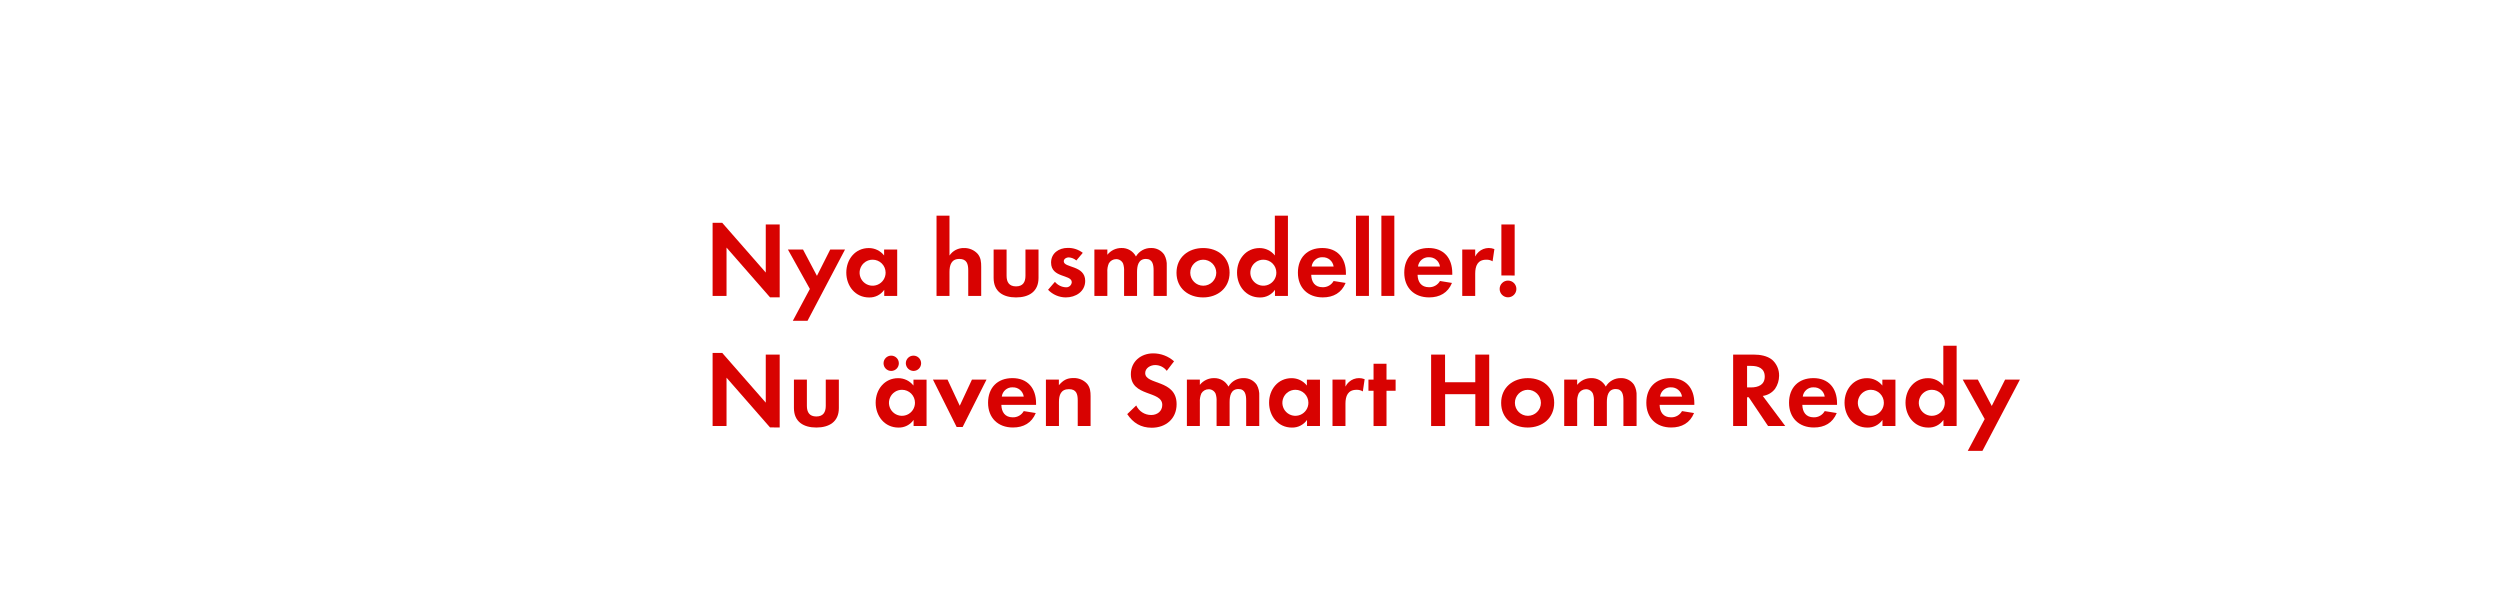
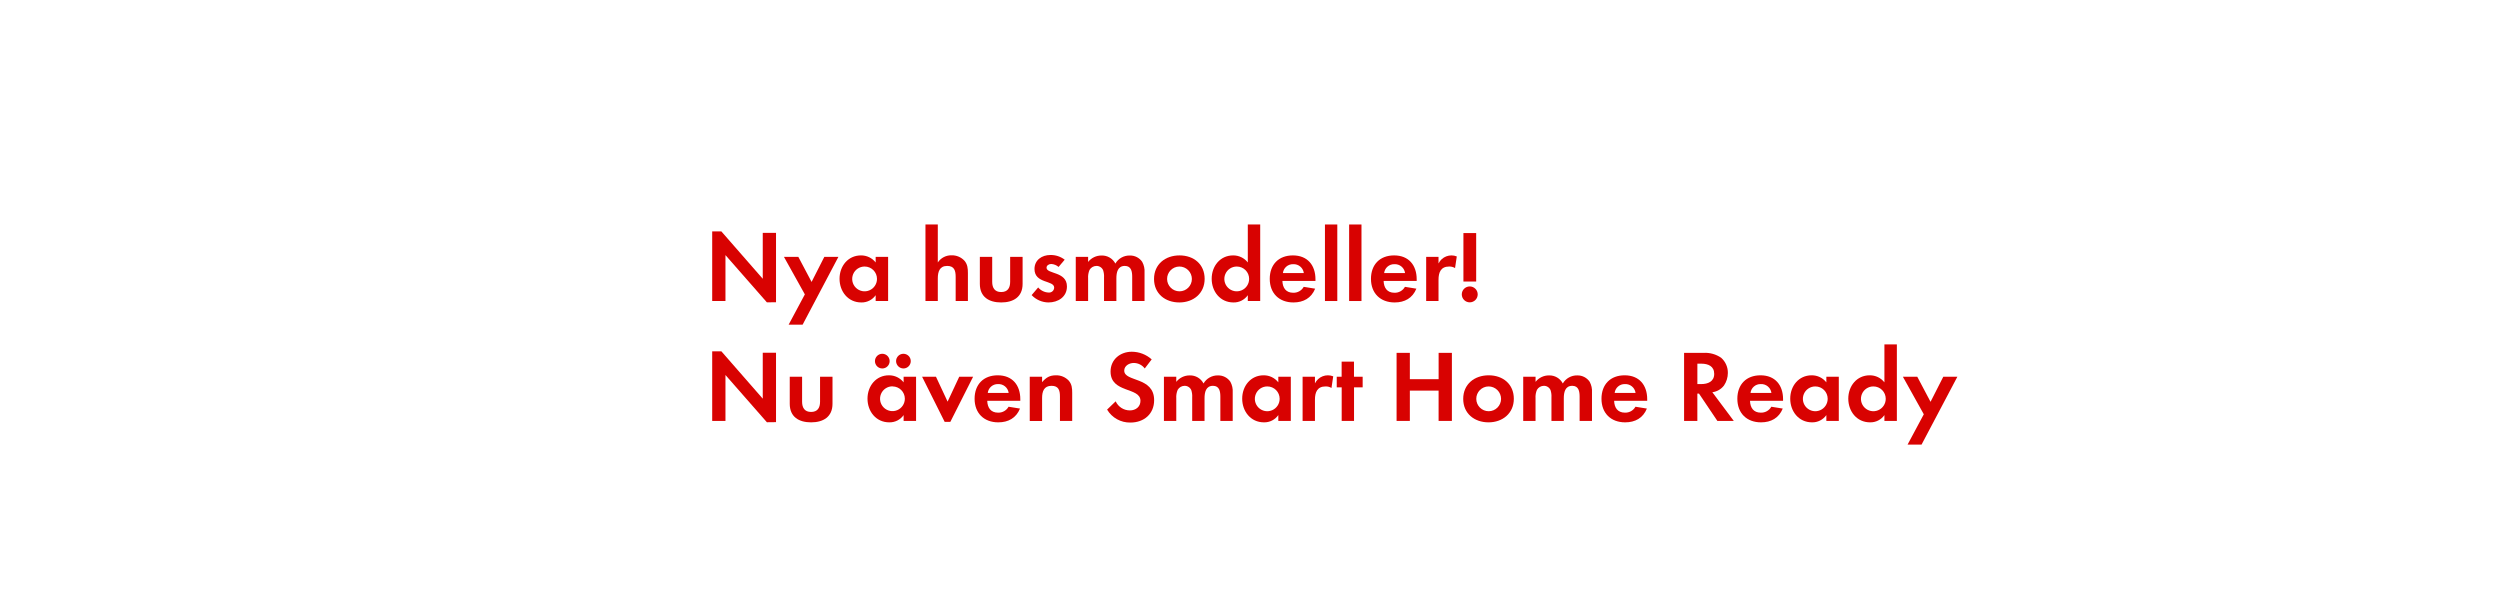
<svg xmlns="http://www.w3.org/2000/svg" id="Layer_1" data-name="Layer 1" viewBox="0 0 980 240">
  <defs>
    <style>.cls-1{fill:#d80201;}</style>
  </defs>
-   <path class="cls-1" d="M301.85,116.55,284.8,97.05V116h-5.46V87.35h3.78l17.06,19.49V88h5.46v28.56Z" />
-   <path class="cls-1" d="M316.55,125.75h-5.76l6.68-12.48-8.61-15.46h5.92l5.46,10.33,5.21-10.33h5.8Z" />
-   <path class="cls-1" d="M346.62,116v-2.39a7,7,0,0,1-5.92,3c-5.46,0-8.95-4.54-8.95-9.75s3.49-9.62,8.82-9.62a7.58,7.58,0,0,1,6,2.9V97.81h5.13V116Zm-4.54-14.2a5.1,5.1,0,1,0,5.08,5.08A5.07,5.07,0,0,0,342.09,101.8Z" />
-   <path class="cls-1" d="M379.55,116V106c0-2.52-.55-4.5-3.49-4.5-3.15,0-3.86,2.44-3.86,5.13V116h-5.08V84.54h5.08v15.63a6.62,6.62,0,0,1,5.71-2.94,7,7,0,0,1,5.29,2.23c1.3,1.51,1.43,3.23,1.43,5.12V116Z" />
-   <path class="cls-1" d="M398.28,116.59c-5,0-8.78-2.23-8.78-7.65V97.81h5.08V108.1c0,2.48,1,4.16,3.7,4.16s3.7-1.68,3.7-4.16V97.81h5.12v11.13C407.1,114.36,403.28,116.59,398.28,116.59Z" />
-   <path class="cls-1" d="M417.77,116.59a9.68,9.68,0,0,1-6.93-3l2.69-3.11a5.91,5.91,0,0,0,4.29,2.14,2.14,2.14,0,0,0,2.31-2c0-3.11-8.11-1.55-8.11-7.69,0-3.7,3.07-5.75,6.51-5.75a9.37,9.37,0,0,1,5.92,1.93l-2.52,3a5.07,5.07,0,0,0-3-1.22c-.88,0-1.93.55-1.93,1.55,0,2.65,8.4,1.47,8.4,7.69C425.37,114.32,421.67,116.59,417.77,116.59Z" />
-   <path class="cls-1" d="M452.21,116V106c0-2.14-.34-4.5-3-4.5-3,0-3.49,2.73-3.49,5.13V116h-5.08v-9.66a8.1,8.1,0,0,0-.38-3,2.94,2.94,0,0,0-2.73-1.76,3.32,3.32,0,0,0-2.86,1.64,7.56,7.56,0,0,0-.59,3.49V116H429V97.81h5.08v2.06a7,7,0,0,1,5.54-2.65,6.18,6.18,0,0,1,5.67,3.32,6.72,6.72,0,0,1,6-3.32,6,6,0,0,1,5.08,2.6,8,8,0,0,1,1,4.41V116Z" />
-   <path class="cls-1" d="M471.61,116.59c-5.8,0-10.42-3.61-10.42-9.66s4.62-9.7,10.46-9.7S482,100.88,482,106.88,477.37,116.59,471.61,116.59Zm0-14.79a5.1,5.1,0,1,0,5.17,5.13A5.14,5.14,0,0,0,471.57,101.8Z" />
-   <path class="cls-1" d="M499.79,116v-2.39a7,7,0,0,1-5.92,3c-5.46,0-8.95-4.54-8.95-9.75s3.49-9.62,8.82-9.62a7.58,7.58,0,0,1,6,2.9V84.54h5.13V116Zm-4.54-14.2a5.1,5.1,0,1,0,5.08,5.08A5.07,5.07,0,0,0,495.26,101.8Z" />
-   <path class="cls-1" d="M514,107.72c.08,2.81,1.43,4.87,4.45,4.87a4.77,4.77,0,0,0,4.33-2.44l4.7.76c-1.6,3.91-4.83,5.67-8.95,5.67-5.88,0-9.75-3.78-9.75-9.7s3.7-9.66,9.54-9.66c6,0,9.28,4,9.28,9.83v.67Zm4.41-6.89a4.13,4.13,0,0,0-4.24,3.65h8.61A4.22,4.22,0,0,0,518.44,100.84Z" />
-   <path class="cls-1" d="M531.54,116V84.54h5.08V116Z" />
-   <path class="cls-1" d="M541.5,116V84.54h5.08V116Z" />
-   <path class="cls-1" d="M555.69,107.72c.08,2.81,1.43,4.87,4.45,4.87a4.77,4.77,0,0,0,4.33-2.44l4.7.76c-1.6,3.91-4.83,5.67-8.95,5.67-5.88,0-9.75-3.78-9.75-9.7s3.7-9.66,9.54-9.66c6,0,9.28,4,9.28,9.83v.67Zm4.41-6.89a4.13,4.13,0,0,0-4.24,3.65h8.61A4.22,4.22,0,0,0,560.1,100.84Z" />
-   <path class="cls-1" d="M585.09,102.43a4.5,4.5,0,0,0-2.44-.63c-3.44,0-4.37,2.44-4.37,5.46V116h-5.08V97.81h5.08v2.73a5.93,5.93,0,0,1,7.52-2.9Z" />
-   <path class="cls-1" d="M591.14,116.55a3.28,3.28,0,1,1,3.28-3.28A3.28,3.28,0,0,1,591.14,116.55Zm-2.6-8.57V88h5.21v20Z" />
-   <path class="cls-1" d="M301.85,167.55,284.8,148.05V167h-5.46V138.35h3.78l17.06,19.49V139h5.46v28.56Z" />
-   <path class="cls-1" d="M320,167.59c-5,0-8.78-2.23-8.78-7.65V148.81h5.08V159.1c0,2.48,1,4.16,3.7,4.16s3.7-1.68,3.7-4.16V148.81h5.13v11.13C328.86,165.36,325,167.59,320,167.59Z" />
-   <path class="cls-1" d="M358.13,167v-2.39a7,7,0,0,1-5.92,3c-5.46,0-8.95-4.54-8.95-9.75s3.49-9.62,8.82-9.62a7.58,7.58,0,0,1,6,2.9v-2.31h5.13V167Zm-8.78-21.59a3,3,0,1,1,0-6,3,3,0,0,1,0,6Zm4.24,7.39a5.1,5.1,0,1,0,5.08,5.08A5.07,5.07,0,0,0,353.59,152.8Zm4.49-7.39a3.07,3.07,0,0,1-3-3,3,3,0,1,1,3,3Z" />
-   <path class="cls-1" d="M377.36,167.38H375l-9.28-18.57h5.71l4.79,10.25L381,148.81h5.71Z" />
-   <path class="cls-1" d="M392.53,158.72c.08,2.81,1.43,4.87,4.45,4.87a4.77,4.77,0,0,0,4.33-2.44l4.71.76c-1.6,3.91-4.83,5.67-8.95,5.67-5.88,0-9.75-3.78-9.75-9.7s3.7-9.66,9.54-9.66c6,0,9.28,4,9.28,9.83v.67Zm4.41-6.89a4.13,4.13,0,0,0-4.24,3.65h8.61A4.22,4.22,0,0,0,396.94,151.84Z" />
-   <path class="cls-1" d="M422.47,167V156.92c0-2.48-.55-4.37-3.45-4.37-3.15,0-3.91,2.31-3.91,5V167H410V148.81h5.08V151c1.68-1.93,3.11-2.81,5.71-2.81a7,7,0,0,1,5.29,2.18c1.3,1.51,1.43,3.15,1.43,5V167Z" />
-   <path class="cls-1" d="M451.49,167.67c-4.24,0-7.27-1.85-9.62-5.33l3.53-3.4a6.42,6.42,0,0,0,5.88,3.74c2.35,0,4.33-1.47,4.33-3.95,0-5.75-12.31-3-12.31-12.06,0-5,4-8.15,8.74-8.15a12.29,12.29,0,0,1,8.19,3.11l-2.86,3.74a5.67,5.67,0,0,0-4.54-2.27c-1.81,0-3.91,1.13-3.91,3.15,0,4.75,12.31,2.39,12.31,12.18C461.24,164.14,457,167.67,451.49,167.67Z" />
-   <path class="cls-1" d="M488.5,167V157c0-2.14-.34-4.5-3-4.5-3,0-3.49,2.73-3.49,5.13V167H476.9v-9.66a8.1,8.1,0,0,0-.38-3,2.94,2.94,0,0,0-2.73-1.76,3.32,3.32,0,0,0-2.86,1.64,7.56,7.56,0,0,0-.59,3.49V167h-5.08V148.81h5.08v2.06a7,7,0,0,1,5.54-2.65,6.18,6.18,0,0,1,5.67,3.32,6.73,6.73,0,0,1,6-3.32,6,6,0,0,1,5.08,2.6,8,8,0,0,1,1,4.41V167Z" />
-   <path class="cls-1" d="M512.35,167v-2.39a7,7,0,0,1-5.92,3c-5.46,0-8.95-4.54-8.95-9.75s3.49-9.62,8.82-9.62a7.58,7.58,0,0,1,6,2.9v-2.31h5.13V167Zm-4.54-14.2a5.1,5.1,0,1,0,5.08,5.08A5.07,5.07,0,0,0,507.82,152.8Z" />
-   <path class="cls-1" d="M534.23,153.43a4.5,4.5,0,0,0-2.44-.63c-3.44,0-4.37,2.44-4.37,5.46V167h-5.08V148.81h5.08v2.73a5.93,5.93,0,0,1,7.52-2.9Z" />
-   <path class="cls-1" d="M543.51,153.18V167h-5.08V153.18h-2v-4.37h2v-6.22h5.08v6.22h3.57v4.37Z" />
-   <path class="cls-1" d="M578.33,167V154.52H566.49V167H561V139h5.46v10.84h11.85V139h5.46v28Z" />
-   <path class="cls-1" d="M598.87,167.59c-5.8,0-10.42-3.61-10.42-9.66s4.62-9.7,10.46-9.7,10.33,3.65,10.33,9.66S604.63,167.59,598.87,167.59Zm0-14.79a5.1,5.1,0,1,0,5.17,5.13A5.14,5.14,0,0,0,598.83,152.8Z" />
-   <path class="cls-1" d="M636.38,167V157c0-2.14-.34-4.5-3-4.5-3,0-3.49,2.73-3.49,5.13V167h-5.08v-9.66a8.1,8.1,0,0,0-.38-3,2.94,2.94,0,0,0-2.73-1.76,3.32,3.32,0,0,0-2.86,1.64,7.56,7.56,0,0,0-.59,3.49V167h-5.08V148.81h5.08v2.06a7,7,0,0,1,5.54-2.65,6.18,6.18,0,0,1,5.67,3.32,6.73,6.73,0,0,1,6-3.32,6,6,0,0,1,5.08,2.6,8,8,0,0,1,1,4.41V167Z" />
-   <path class="cls-1" d="M650.57,158.72c.08,2.81,1.43,4.87,4.45,4.87a4.77,4.77,0,0,0,4.33-2.44l4.71.76c-1.6,3.91-4.83,5.67-8.95,5.67-5.88,0-9.75-3.78-9.75-9.7s3.7-9.66,9.54-9.66c6,0,9.28,4,9.28,9.83v.67Zm4.41-6.89a4.13,4.13,0,0,0-4.24,3.65h8.61A4.22,4.22,0,0,0,655,151.84Z" />
-   <path class="cls-1" d="M693.08,167l-7.56-11.26h-.67V167h-5.46V139h8.11c2.44,0,5.21.46,7.14,2a8.16,8.16,0,0,1,2.77,6.3,9.23,9.23,0,0,1-1.6,5.13A7.22,7.22,0,0,1,691,155.2l8.82,11.8Zm-6.59-23.57h-1.64v8.44h1.55c2.81,0,5.38-1,5.38-4.24S689.29,143.43,686.48,143.43Z" />
-   <path class="cls-1" d="M706.51,158.72c.08,2.81,1.43,4.87,4.45,4.87a4.77,4.77,0,0,0,4.33-2.44l4.71.76c-1.6,3.91-4.83,5.67-8.95,5.67-5.88,0-9.75-3.78-9.75-9.7s3.7-9.66,9.54-9.66c6,0,9.28,4,9.28,9.83v.67Zm4.41-6.89a4.13,4.13,0,0,0-4.24,3.65h8.61A4.22,4.22,0,0,0,710.92,151.84Z" />
-   <path class="cls-1" d="M737.93,167v-2.39a7,7,0,0,1-5.92,3c-5.46,0-8.95-4.54-8.95-9.75s3.49-9.62,8.82-9.62a7.58,7.58,0,0,1,6,2.9v-2.31h5.13V167Zm-4.54-14.2a5.1,5.1,0,1,0,5.08,5.08A5.07,5.07,0,0,0,733.39,152.8Z" />
-   <path class="cls-1" d="M761.83,167v-2.39a7,7,0,0,1-5.92,3c-5.46,0-8.95-4.54-8.95-9.75s3.49-9.62,8.82-9.62a7.58,7.58,0,0,1,6,2.9V135.54H767V167Zm-4.54-14.2a5.1,5.1,0,1,0,5.08,5.08A5.07,5.07,0,0,0,757.29,152.8Z" />
-   <path class="cls-1" d="M777.11,176.75h-5.75L778,164.27l-8.61-15.46h5.92l5.46,10.33L786,148.81h5.8Z" />
+   <path class="cls-1" d="M300.62,118.52,284.38,100v18h-5.2V90.72h3.6L299,109.28v-18h5.2v27.2Z" />
+   <path class="cls-1" d="M314.62,127.28h-5.48l6.36-11.88-8.2-14.72h5.64l5.2,9.84,5-9.84h5.52Z" />
+   <path class="cls-1" d="M343.26,118v-2.28a6.69,6.69,0,0,1-5.64,2.84c-5.2,0-8.52-4.32-8.52-9.28s3.32-9.16,8.4-9.16a7.22,7.22,0,0,1,5.76,2.76v-2.2h4.88V118Zm-4.32-13.52a4.86,4.86,0,1,0,4.84,4.84A4.83,4.83,0,0,0,338.94,104.48Z" />
+   <path class="cls-1" d="M374.62,118v-9.48c0-2.4-.52-4.28-3.32-4.28-3,0-3.68,2.32-3.68,4.88V118h-4.84V88h4.84v14.88a6.31,6.31,0,0,1,5.44-2.8,6.62,6.62,0,0,1,5,2.12c1.24,1.44,1.36,3.08,1.36,4.88V118Z" />
+   <path class="cls-1" d="M392.46,118.56c-4.76,0-8.36-2.12-8.36-7.28v-10.6h4.84v9.8c0,2.36,1,4,3.52,4s3.52-1.6,3.52-4v-9.8h4.88v10.6C400.86,116.44,397.22,118.56,392.46,118.56Z" />
+   <path class="cls-1" d="M411,118.56a9.21,9.21,0,0,1-6.6-2.88l2.56-3a5.62,5.62,0,0,0,4.08,2,2,2,0,0,0,2.2-1.92c0-3-7.72-1.48-7.72-7.32,0-3.52,2.92-5.48,6.2-5.48a8.92,8.92,0,0,1,5.64,1.84l-2.4,2.84a4.83,4.83,0,0,0-2.88-1.16c-.84,0-1.84.52-1.84,1.48,0,2.52,8,1.4,8,7.32C418.26,116.4,414.74,118.56,411,118.56Z" />
+   <path class="cls-1" d="M443.82,118v-9.48c0-2-.32-4.28-2.88-4.28-2.84,0-3.32,2.6-3.32,4.88V118h-4.84v-9.2a7.73,7.73,0,0,0-.36-2.88,2.8,2.8,0,0,0-2.6-1.68,3.16,3.16,0,0,0-2.72,1.56,7.19,7.19,0,0,0-.56,3.32V118H421.7V100.68h4.84v2a6.65,6.65,0,0,1,5.28-2.52,5.88,5.88,0,0,1,5.4,3.16,6.4,6.4,0,0,1,5.68-3.16,5.7,5.7,0,0,1,4.84,2.48,7.63,7.63,0,0,1,.92,4.2V118Z" />
+   <path class="cls-1" d="M462.3,118.56c-5.52,0-9.92-3.44-9.92-9.2s4.4-9.24,10-9.24,9.84,3.48,9.84,9.2S467.78,118.56,462.3,118.56Zm0-14.08a4.86,4.86,0,1,0,4.92,4.88A4.9,4.9,0,0,0,462.26,104.48Z" />
+   <path class="cls-1" d="M489.14,118v-2.28a6.69,6.69,0,0,1-5.64,2.84c-5.2,0-8.52-4.32-8.52-9.28s3.32-9.16,8.4-9.16a7.22,7.22,0,0,1,5.76,2.76V88H494v30Zm-4.32-13.52a4.86,4.86,0,1,0,4.84,4.84A4.83,4.83,0,0,0,484.82,104.48Z" />
+   <path class="cls-1" d="M502.7,110.12c.08,2.68,1.36,4.64,4.24,4.64a4.54,4.54,0,0,0,4.12-2.32l4.48.72c-1.52,3.72-4.6,5.4-8.52,5.4-5.6,0-9.28-3.6-9.28-9.24s3.52-9.2,9.08-9.2c5.72,0,8.84,3.84,8.84,9.36v.64Zm4.2-6.56a3.93,3.93,0,0,0-4,3.48h8.2A4,4,0,0,0,506.9,103.56Z" />
+   <path class="cls-1" d="M519.38,118V88h4.84v30Z" />
+   <path class="cls-1" d="M528.86,118V88h4.84v30Z" />
+   <path class="cls-1" d="M542.38,110.12c.08,2.68,1.36,4.64,4.24,4.64a4.54,4.54,0,0,0,4.12-2.32l4.48.72c-1.52,3.72-4.6,5.4-8.52,5.4-5.6,0-9.28-3.6-9.28-9.24s3.52-9.2,9.08-9.2c5.72,0,8.84,3.84,8.84,9.36v.64Zm4.2-6.56a3.93,3.93,0,0,0-4,3.48h8.2A4,4,0,0,0,546.58,103.56Z" />
+   <path class="cls-1" d="M570.38,105.08a4.28,4.28,0,0,0-2.32-.6c-3.28,0-4.16,2.32-4.16,5.2V118h-4.84V100.68h4.84v2.6a5.65,5.65,0,0,1,7.16-2.76Z" />
+   <path class="cls-1" d="M576.14,118.52a3.12,3.12,0,1,1,3.12-3.12A3.12,3.12,0,0,1,576.14,118.52Zm-2.48-8.16v-19h5v19Z" />
+   <path class="cls-1" d="M300.62,165.52,284.38,147v18h-5.2V137.72h3.6L299,156.28v-18h5.2v27.2Z" />
+   <path class="cls-1" d="M317.94,165.56c-4.76,0-8.36-2.12-8.36-7.28v-10.6h4.84v9.8c0,2.36,1,4,3.52,4s3.52-1.6,3.52-4v-9.8h4.88v10.6C326.34,163.44,322.7,165.56,317.94,165.56Z" />
+   <path class="cls-1" d="M354.22,165v-2.28a6.69,6.69,0,0,1-5.64,2.84c-5.2,0-8.52-4.32-8.52-9.28s3.32-9.16,8.4-9.16a7.22,7.22,0,0,1,5.76,2.76v-2.2h4.88V165Zm-8.36-20.56a2.88,2.88,0,0,1,0-5.76,2.88,2.88,0,0,1,0,5.76Zm4,7a4.86,4.86,0,1,0,4.84,4.84A4.83,4.83,0,0,0,349.9,151.48Zm4.28-7a2.92,2.92,0,0,1-2.88-2.88,2.88,2.88,0,1,1,2.88,2.88Z" />
+   <path class="cls-1" d="M372.54,165.36H370.3l-8.84-17.68h5.44l4.56,9.76,4.56-9.76h5.44Z" />
+   <path class="cls-1" d="M387,157.12c.08,2.68,1.36,4.64,4.24,4.64a4.54,4.54,0,0,0,4.12-2.32l4.48.72c-1.52,3.72-4.6,5.4-8.52,5.4-5.6,0-9.28-3.6-9.28-9.24s3.52-9.2,9.08-9.2c5.72,0,8.84,3.84,8.84,9.36v.64Zm4.2-6.56a3.93,3.93,0,0,0-4,3.48h8.2A4,4,0,0,0,391.18,150.56Z" />
+   <path class="cls-1" d="M415.5,165v-9.6c0-2.36-.52-4.16-3.28-4.16-3,0-3.72,2.2-3.72,4.8v9h-4.84V147.68h4.84v2.12c1.6-1.84,3-2.68,5.44-2.68a6.64,6.64,0,0,1,5,2.08c1.24,1.44,1.36,3,1.36,4.8v11Z" />
+   <path class="cls-1" d="M443.14,165.64a10.39,10.39,0,0,1-9.16-5.08l3.36-3.24a6.12,6.12,0,0,0,5.6,3.56c2.24,0,4.12-1.4,4.12-3.76,0-5.48-11.72-2.88-11.72-11.48,0-4.72,3.8-7.76,8.32-7.76a11.7,11.7,0,0,1,7.8,3l-2.72,3.56a5.4,5.4,0,0,0-4.32-2.16c-1.72,0-3.72,1.08-3.72,3,0,4.52,11.72,2.28,11.72,11.6C452.42,162.28,448.42,165.64,443.14,165.64Z" />
+   <path class="cls-1" d="M478.38,165v-9.48c0-2-.32-4.28-2.88-4.28-2.84,0-3.32,2.6-3.32,4.88V165h-4.84v-9.2a7.73,7.73,0,0,0-.36-2.88,2.8,2.8,0,0,0-2.6-1.68,3.16,3.16,0,0,0-2.72,1.56,7.19,7.19,0,0,0-.56,3.32V165h-4.84V147.68h4.84v2a6.65,6.65,0,0,1,5.28-2.52,5.88,5.88,0,0,1,5.4,3.16,6.4,6.4,0,0,1,5.68-3.16,5.7,5.7,0,0,1,4.84,2.48,7.63,7.63,0,0,1,.92,4.2V165Z" />
+   <path class="cls-1" d="M501.1,165v-2.28a6.69,6.69,0,0,1-5.64,2.84c-5.2,0-8.52-4.32-8.52-9.28s3.32-9.16,8.4-9.16a7.22,7.22,0,0,1,5.76,2.76v-2.2H506V165Zm-4.32-13.52a4.86,4.86,0,1,0,4.84,4.84A4.83,4.83,0,0,0,496.78,151.48Z" />
+   <path class="cls-1" d="M521.94,152.08a4.28,4.28,0,0,0-2.32-.6c-3.28,0-4.16,2.32-4.16,5.2V165h-4.84V147.68h4.84v2.6a5.65,5.65,0,0,1,7.16-2.76Z" />
+   <path class="cls-1" d="M530.78,151.84V165h-4.84V151.84H524v-4.16h1.92v-5.92h4.84v5.92h3.4v4.16Z" />
+   <path class="cls-1" d="M563.93,165V153.12H552.66V165h-5.2V138.32h5.2v10.32h11.28V138.32h5.2V165Z" />
+   <path class="cls-1" d="M583.5,165.56c-5.52,0-9.92-3.44-9.92-9.2s4.4-9.24,10-9.24,9.84,3.48,9.84,9.2S589,165.56,583.5,165.56Zm0-14.08a4.86,4.86,0,1,0,4.92,4.88A4.9,4.9,0,0,0,583.46,151.48Z" />
+   <path class="cls-1" d="M619.21,165v-9.48c0-2-.32-4.28-2.88-4.28-2.84,0-3.32,2.6-3.32,4.88V165h-4.84v-9.2a7.73,7.73,0,0,0-.36-2.88,2.8,2.8,0,0,0-2.6-1.68,3.16,3.16,0,0,0-2.72,1.56,7.19,7.19,0,0,0-.56,3.32V165H597.1V147.68h4.84v2a6.65,6.65,0,0,1,5.28-2.52,5.88,5.88,0,0,1,5.4,3.16,6.4,6.4,0,0,1,5.68-3.16,5.7,5.7,0,0,1,4.84,2.48,7.63,7.63,0,0,1,.92,4.2V165Z" />
+   <path class="cls-1" d="M632.74,157.12c.08,2.68,1.36,4.64,4.24,4.64a4.54,4.54,0,0,0,4.12-2.32l4.48.72c-1.52,3.72-4.6,5.4-8.52,5.4-5.6,0-9.28-3.6-9.28-9.24s3.52-9.2,9.08-9.2c5.72,0,8.84,3.84,8.84,9.36v.64Zm4.2-6.56a3.93,3.93,0,0,0-4,3.48h8.2A4,4,0,0,0,636.94,150.56Z" />
+   <path class="cls-1" d="M673.21,165,666,154.28h-.64V165h-5.2V138.32h7.72a11,11,0,0,1,6.8,1.92,7.77,7.77,0,0,1,2.64,6,8.8,8.8,0,0,1-1.52,4.88,6.88,6.88,0,0,1-4.56,2.64l8.4,11.24Zm-6.28-22.44h-1.56v8h1.48c2.68,0,5.12-1,5.12-4S669.61,142.56,666.93,142.56Z" />
+   <path class="cls-1" d="M686,157.12c.08,2.68,1.36,4.64,4.24,4.64a4.54,4.54,0,0,0,4.12-2.32l4.48.72c-1.52,3.72-4.6,5.4-8.52,5.4-5.6,0-9.28-3.6-9.28-9.24s3.52-9.2,9.08-9.2c5.72,0,8.84,3.84,8.84,9.36v.64Zm4.2-6.56a3.93,3.93,0,0,0-4,3.48h8.2A4,4,0,0,0,690.21,150.56Z" />
+   <path class="cls-1" d="M715.93,165v-2.28a6.69,6.69,0,0,1-5.64,2.84c-5.2,0-8.52-4.32-8.52-9.28s3.32-9.16,8.4-9.16a7.22,7.22,0,0,1,5.76,2.76v-2.2h4.88V165Zm-4.32-13.52a4.86,4.86,0,1,0,4.84,4.84A4.83,4.83,0,0,0,711.61,151.48Z" />
+   <path class="cls-1" d="M738.69,165v-2.28a6.69,6.69,0,0,1-5.64,2.84c-5.2,0-8.52-4.32-8.52-9.28s3.32-9.16,8.4-9.16a7.22,7.22,0,0,1,5.76,2.76V135h4.88v30Zm-4.32-13.52a4.86,4.86,0,1,0,4.84,4.84A4.83,4.83,0,0,0,734.37,151.48Z" />
+   <path class="cls-1" d="M753.25,174.28h-5.48l6.36-11.88-8.2-14.72h5.64l5.2,9.84,5-9.84h5.52Z" />
</svg>
